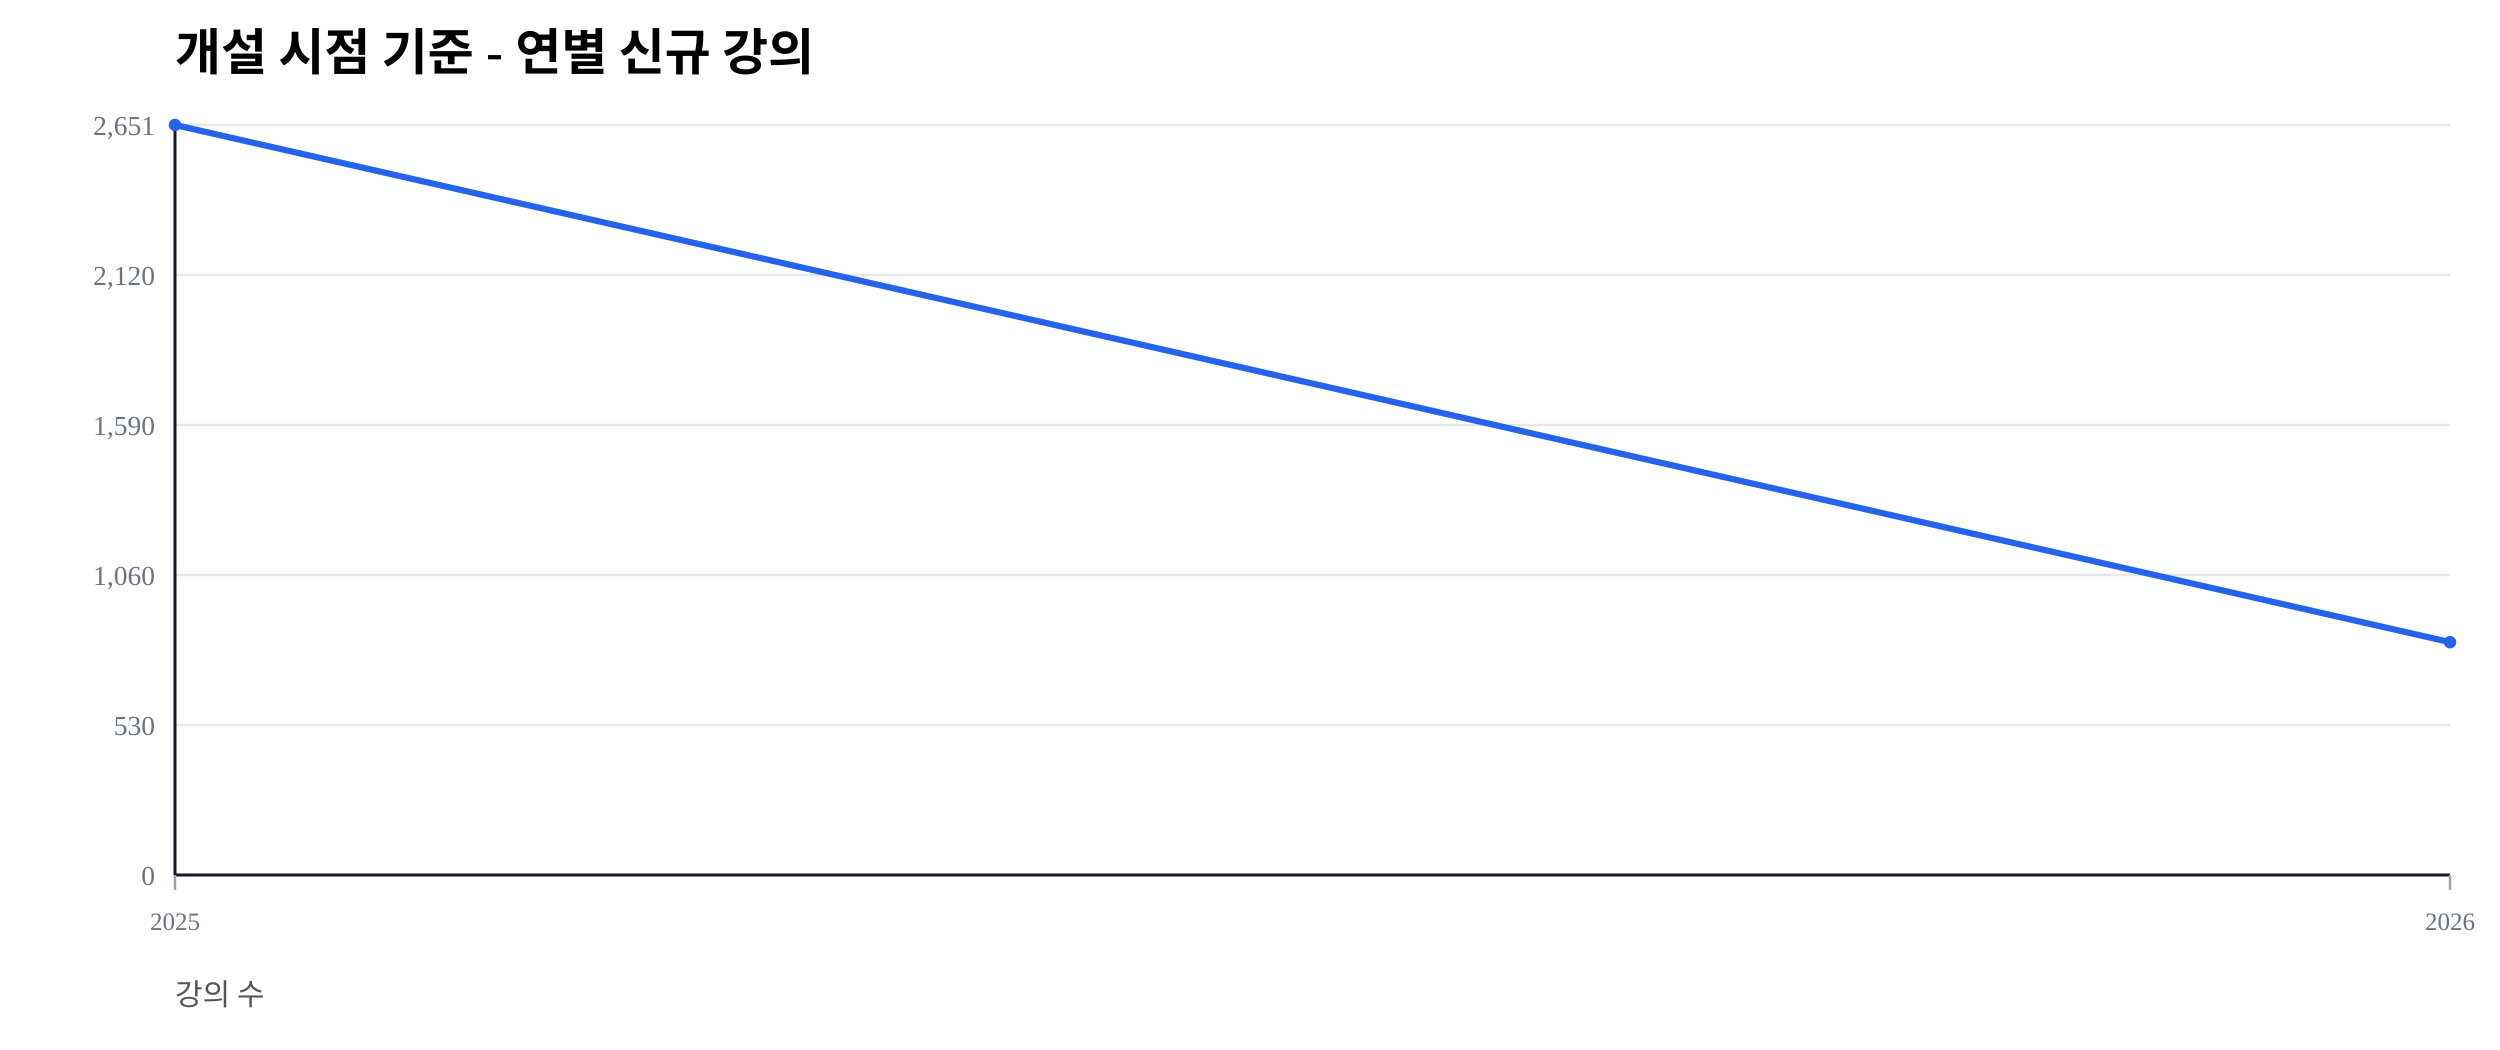
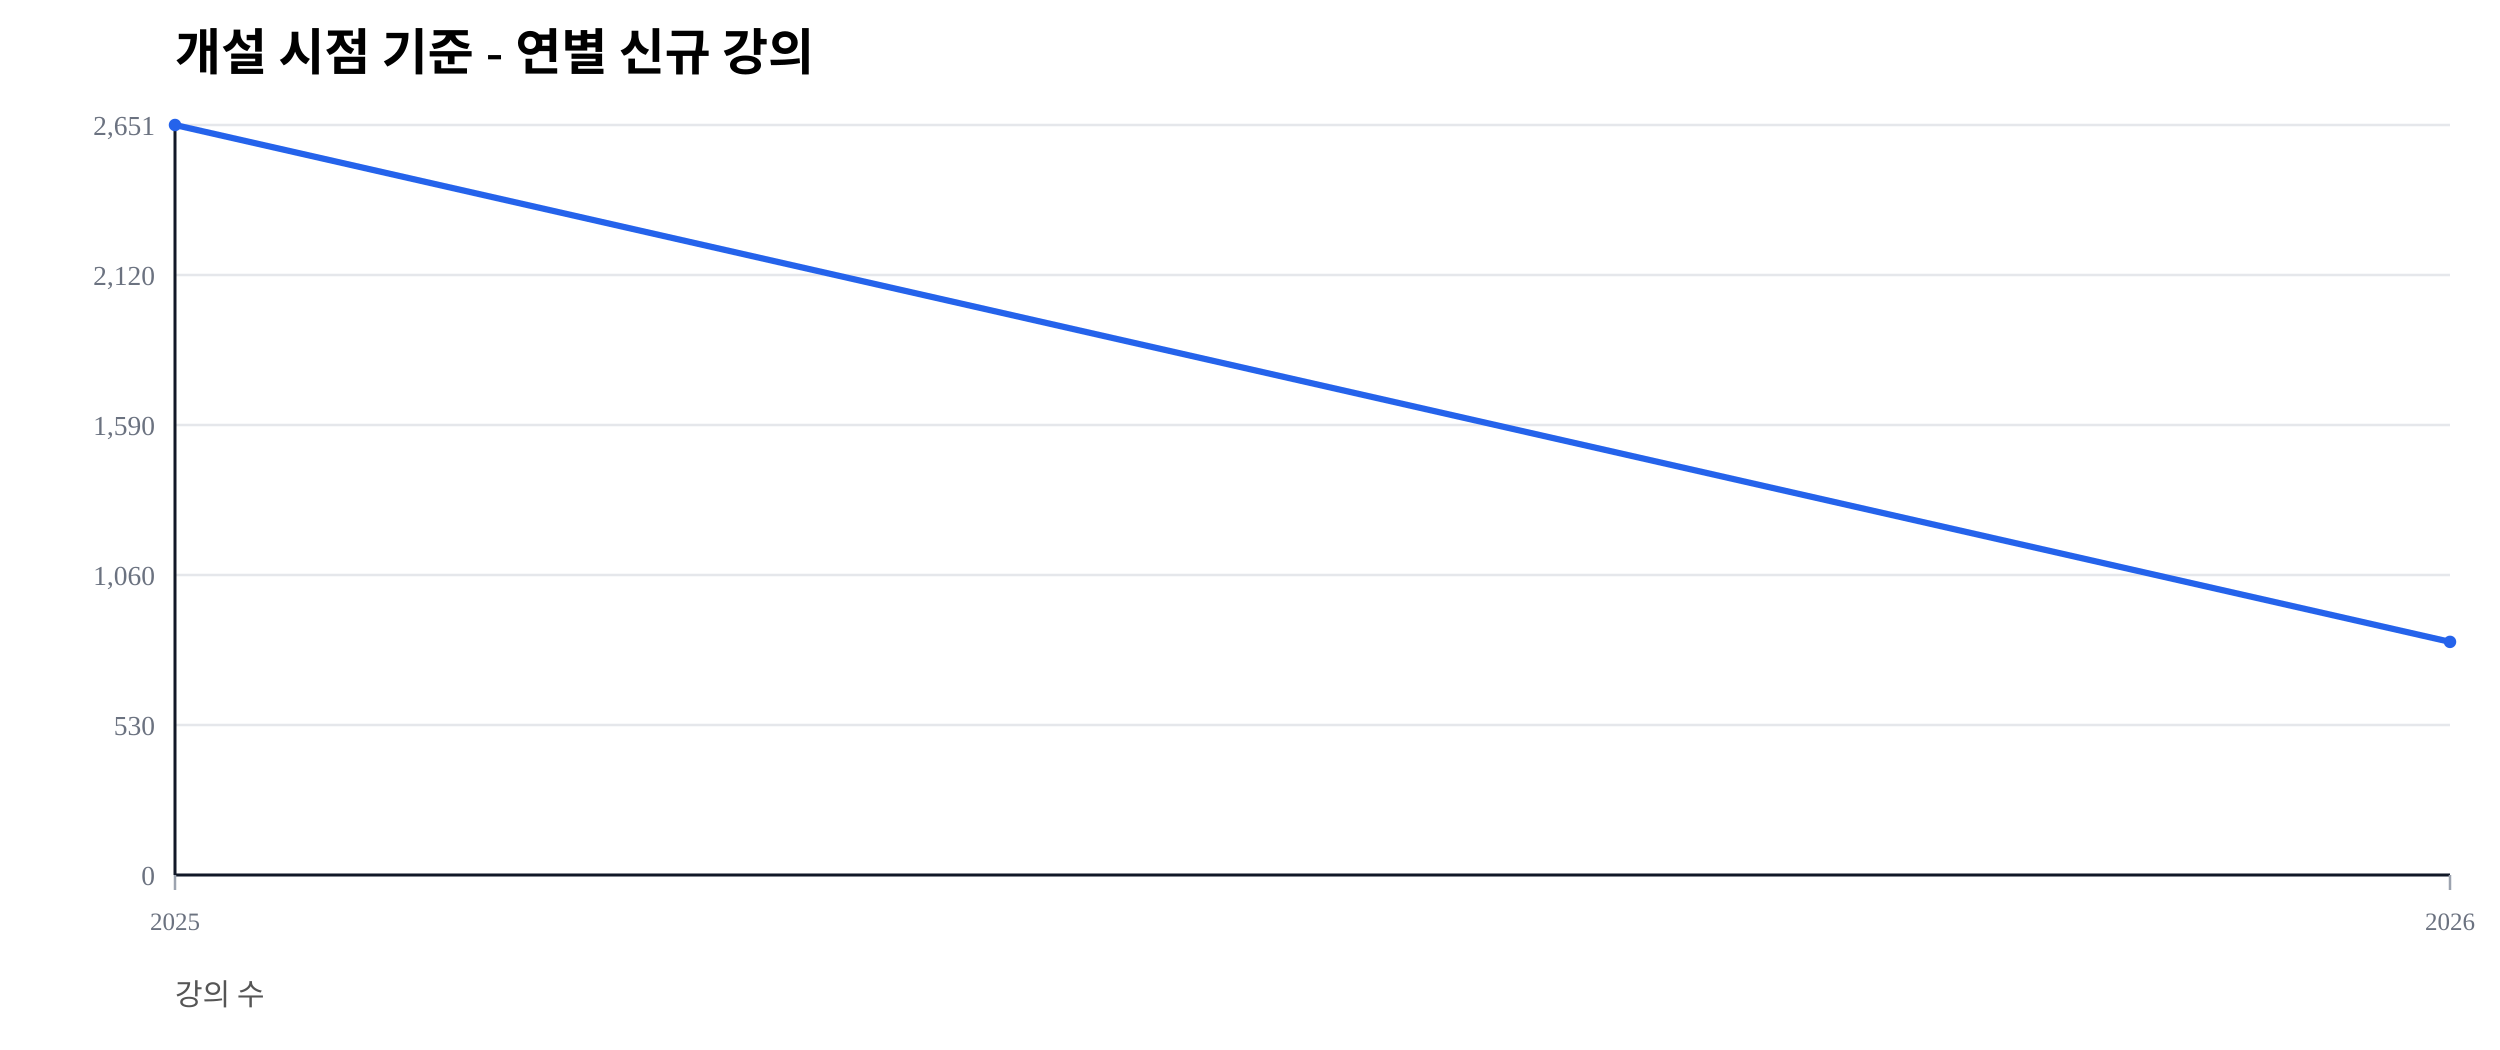
<svg xmlns="http://www.w3.org/2000/svg" width="1000" height="420" viewBox="0 0 1000 420">
  <rect width="100%" height="100%" fill="#ffffff" />
  <text x="70" y="28" font-size="20" font-weight="600">개설 시점 기준 - 연별 신규 강의</text>
  <text x="70" y="402" font-size="12" fill="#555">강의 수</text>
  <line x1="70" y1="350.00" x2="980" y2="350.00" stroke="#e5e7eb" stroke-width="1" />
  <text x="62" y="354.00" font-size="11" fill="#6b7280" text-anchor="end">0</text>
  <line x1="70" y1="290.00" x2="980" y2="290.00" stroke="#e5e7eb" stroke-width="1" />
  <text x="62" y="294.00" font-size="11" fill="#6b7280" text-anchor="end">530</text>
  <line x1="70" y1="230.00" x2="980" y2="230.00" stroke="#e5e7eb" stroke-width="1" />
  <text x="62" y="234.00" font-size="11" fill="#6b7280" text-anchor="end">1,060</text>
  <line x1="70" y1="170.00" x2="980" y2="170.00" stroke="#e5e7eb" stroke-width="1" />
  <text x="62" y="174.00" font-size="11" fill="#6b7280" text-anchor="end">1,590</text>
  <line x1="70" y1="110.00" x2="980" y2="110.00" stroke="#e5e7eb" stroke-width="1" />
  <text x="62" y="114.00" font-size="11" fill="#6b7280" text-anchor="end">2,120</text>
  <line x1="70" y1="50.00" x2="980" y2="50.00" stroke="#e5e7eb" stroke-width="1" />
  <text x="62" y="54.00" font-size="11" fill="#6b7280" text-anchor="end">2,651</text>
  <line x1="70" y1="350" x2="980" y2="350" stroke="#111827" stroke-width="1.2" />
  <line x1="70" y1="50" x2="70" y2="350" stroke="#111827" stroke-width="1.2" />
  <line x1="70.00" y1="350" x2="70.00" y2="356" stroke="#9ca3af" stroke-width="1" />
  <text x="70.00" y="372" font-size="10" fill="#6b7280" text-anchor="middle">2025</text>
  <line x1="980.00" y1="350" x2="980.00" y2="356" stroke="#9ca3af" stroke-width="1" />
  <text x="980.00" y="372" font-size="10" fill="#6b7280" text-anchor="middle">2026</text>
-   <polyline fill="none" stroke="#2563eb" stroke-width="2.5" points="70.00,50.00 980.00,256.87" />
+   <polyline fill="none" stroke="#2563eb" stroke-width="2.5" points="70.00,50.00 980.00,256.75" />
  <circle cx="70.00" cy="50.00" r="2.5" fill="#2563eb" />
-   <circle cx="980.00" cy="256.87" r="2.5" fill="#2563eb" />
+   <circle cx="980.00" cy="256.75" r="2.5" fill="#2563eb" />
</svg>
